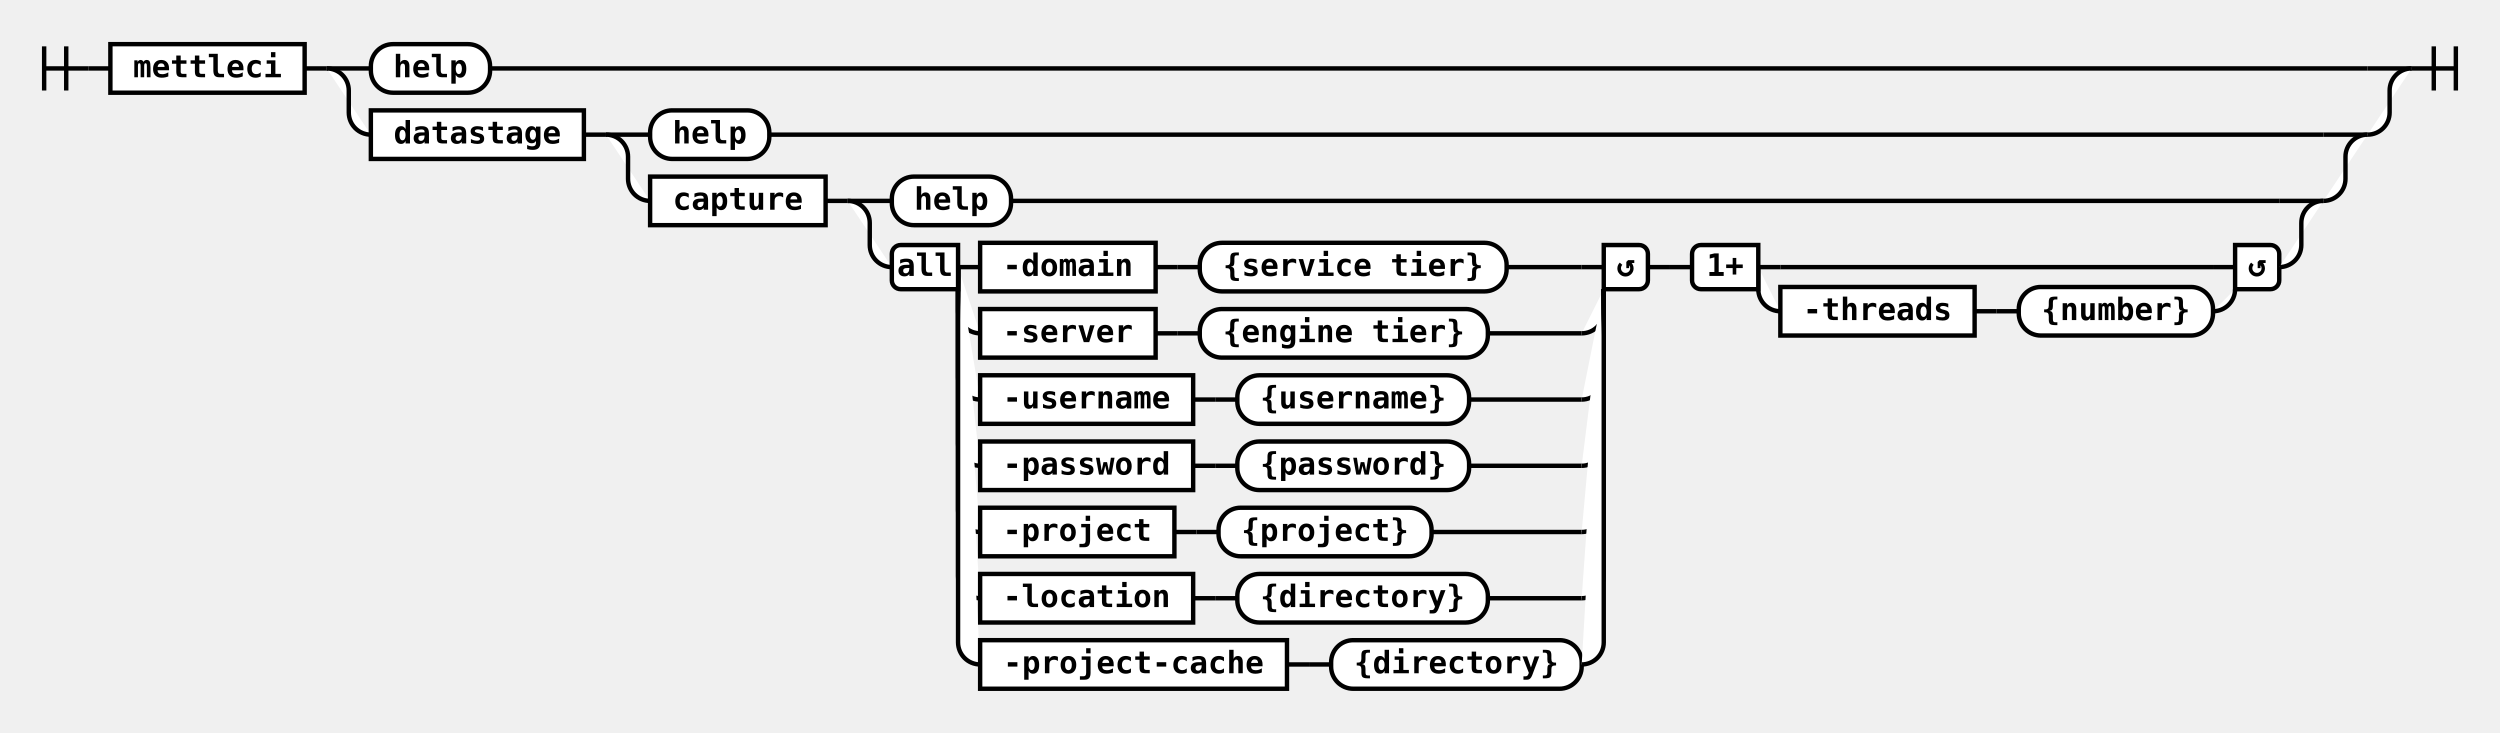
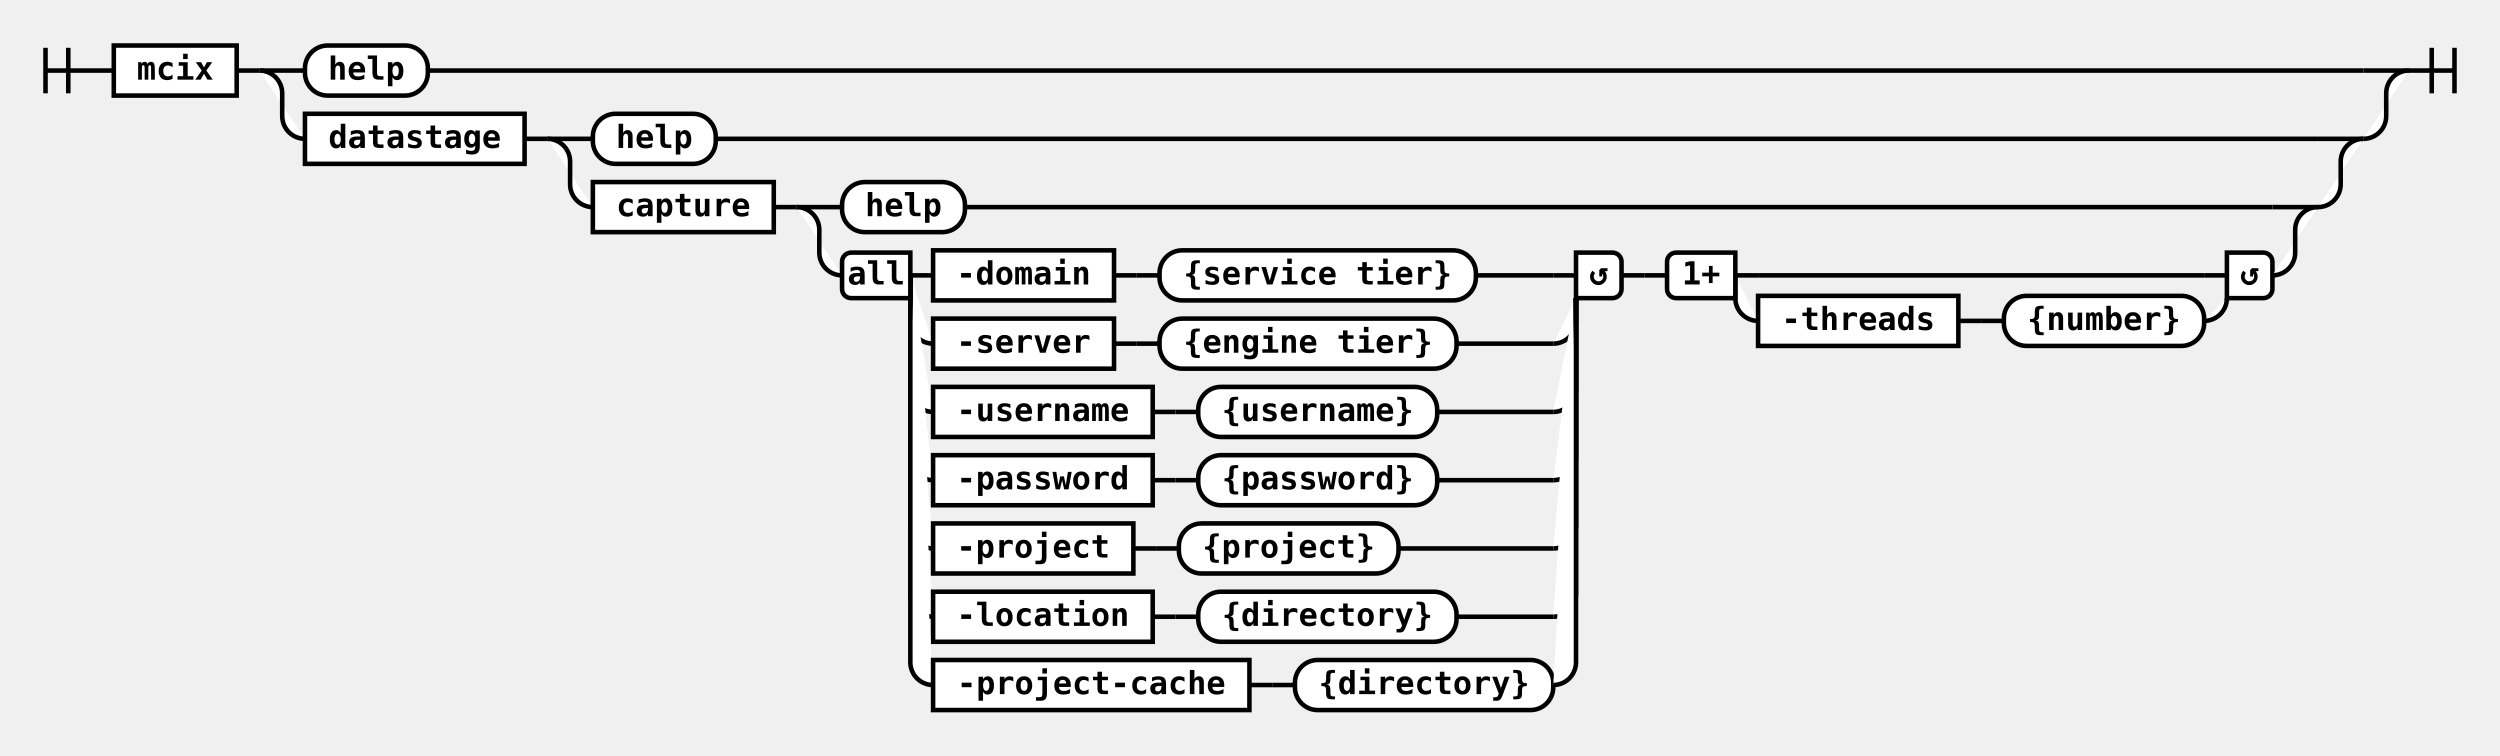
- <svg xmlns="http://www.w3.org/2000/svg" class="railroad-diagram" height="332" viewBox="0 0 1132.5 332" width="1132.5">
+ <svg xmlns="http://www.w3.org/2000/svg" class="railroad-diagram" height="332" viewBox="0 0 1098.5 332" width="1098.5">
  <g>
    <style>/*  */
	svg.railroad-diagram {
		background-color: white;
	}
	svg.railroad-diagram path {
		stroke-width:2;
		stroke:black;
		fill: rgba(255, 255, 255, 1.0);
	}
	svg.railroad-diagram text {
		font:bold 14px monospace;
		text-anchor:middle;
	}
	svg.railroad-diagram text.arrow {
		font:bold 24px monospace;
		text-anchor:middle;
	}
	svg.railroad-diagram text.label{
		text-anchor:start;
	}
	svg.railroad-diagram text.comment{
		font:italic 12px monospace;
	}
	svg.railroad-diagram rect{
		stroke-width:2;
		stroke:black;
		fill:white;
	}

/*  */
</style>
    <g>
      <path d="M20 21v20m10 -20v20m-10 -10h20" />
    </g>
    <path d="M40 31h10" />
    <g class="non-terminal">
      <path d="M50 31h0" />
-       <path d="M138.0 31h0.0" />
-       <rect height="22" width="88.0" x="50" y="20" />
-       <text x="94.0" y="35">mettleci</text>
+       <path d="M104.0 31h0.0" />
+       <rect height="22" width="54.0" x="50" y="20" />
+       <text x="77.0" y="35">mcix</text>
    </g>
-     <path d="M138.0 31h10" />
+     <path d="M104.0 31h10" />
    <g>
-       <path d="M148.0 31h0" />
-       <path d="M1092.5 31h0.0" />
-       <path d="M148.0 31h20" />
+       <path d="M114.0 31h0" />
+       <path d="M1058.5 31h0.0" />
+       <path d="M114.0 31h20" />
      <g class="terminal">
-         <path d="M168.0 31h0" />
-         <path d="M222.0 31h850.5" />
-         <rect height="22" rx="10" ry="10" width="54.0" x="168.0" y="20" />
-         <text x="195.0" y="35">help</text>
+         <path d="M134.0 31h0" />
+         <path d="M188.0 31h850.5" />
+         <rect height="22" rx="10" ry="10" width="54.0" x="134.0" y="20" />
+         <text x="161.0" y="35">help</text>
      </g>
-       <path d="M1072.5 31h20" />
-       <path d="M148.0 31a10 10 0 0 1 10 10v10a10 10 0 0 0 10 10" />
+       <path d="M1038.5 31h20" />
+       <path d="M114.0 31a10 10 0 0 1 10 10v10a10 10 0 0 0 10 10" />
      <g>
-         <path d="M168.0 61h0" />
-         <path d="M1072.5 61h0.0" />
+         <path d="M134.0 61h0" />
+         <path d="M1038.5 61h0.0" />
        <g class="non-terminal">
-           <path d="M168.0 61h0" />
-           <path d="M264.5 61h0.0" />
-           <rect height="22" width="96.5" x="168.0" y="50" />
-           <text x="216.25" y="65">datastage</text>
+           <path d="M134.0 61h0" />
+           <path d="M230.5 61h0.0" />
+           <rect height="22" width="96.5" x="134.0" y="50" />
+           <text x="182.25" y="65">datastage</text>
        </g>
-         <path d="M264.5 61h10" />
+         <path d="M230.5 61h10" />
        <g>
-           <path d="M274.5 61h0" />
-           <path d="M1072.5 61h0.0" />
-           <path d="M274.5 61h20" />
+           <path d="M240.5 61h0" />
+           <path d="M1038.5 61h0.0" />
+           <path d="M240.5 61h20" />
          <g class="terminal">
-             <path d="M294.5 61h0" />
-             <path d="M348.5 61h704.0" />
-             <rect height="22" rx="10" ry="10" width="54.0" x="294.5" y="50" />
-             <text x="321.5" y="65">help</text>
+             <path d="M260.5 61h0" />
+             <path d="M314.5 61h704.0" />
+             <rect height="22" rx="10" ry="10" width="54.0" x="260.5" y="50" />
+             <text x="287.5" y="65">help</text>
          </g>
-           <path d="M1052.5 61h20" />
-           <path d="M274.5 61a10 10 0 0 1 10 10v10a10 10 0 0 0 10 10" />
+           <path d="M1018.5 61h20" />
+           <path d="M240.5 61a10 10 0 0 1 10 10v10a10 10 0 0 0 10 10" />
          <g>
-             <path d="M294.5 91h0" />
-             <path d="M1052.5 91h0.0" />
+             <path d="M260.5 91h0" />
+             <path d="M1018.5 91h0.0" />
            <g class="non-terminal">
-               <path d="M294.5 91h0" />
-               <path d="M374.0 91h0.0" />
-               <rect height="22" width="79.5" x="294.5" y="80" />
-               <text x="334.25" y="95">capture</text>
+               <path d="M260.5 91h0" />
+               <path d="M340.0 91h0.0" />
+               <rect height="22" width="79.5" x="260.5" y="80" />
+               <text x="300.25" y="95">capture</text>
            </g>
-             <path d="M374.0 91h10" />
+             <path d="M340.0 91h10" />
            <g>
-               <path d="M384.0 91h0" />
-               <path d="M1052.5 91h0.0" />
-               <path d="M384.0 91h20" />
+               <path d="M350.0 91h0" />
+               <path d="M1018.5 91h0.0" />
+               <path d="M350.0 91h20" />
              <g class="terminal">
-                 <path d="M404.0 91h0" />
-                 <path d="M458.0 91h574.5" />
-                 <rect height="22" rx="10" ry="10" width="54.0" x="404.0" y="80" />
-                 <text x="431.0" y="95">help</text>
+                 <path d="M370.0 91h0" />
+                 <path d="M424.0 91h574.5" />
+                 <rect height="22" rx="10" ry="10" width="54.0" x="370.0" y="80" />
+                 <text x="397.0" y="95">help</text>
              </g>
-               <path d="M1032.5 91h20" />
-               <path d="M384.0 91a10 10 0 0 1 10 10v10a10 10 0 0 0 10 10" />
+               <path d="M998.5 91h20" />
+               <path d="M350.0 91a10 10 0 0 1 10 10v10a10 10 0 0 0 10 10" />
              <g>
-                 <path d="M404.0 121h0" />
-                 <path d="M1032.5 121h0.0" />
+                 <path d="M370.0 121h0" />
+                 <path d="M998.5 121h0.0" />
                <g>
-                   <path d="M404.0 121h0" />
-                   <path d="M746.5 121h0.0" />
-                   <path d="M434.0 121h10" />
-                   <g>
-                     <path d="M444.0 121h0" />
-                     <path d="M682.5 121h34.0" />
-                     <g class="non-terminal">
-                       <path d="M444.0 121h0" />
-                       <path d="M523.5 121h0.0" />
-                       <rect height="22" width="79.5" x="444.0" y="110" />
-                       <text x="483.75" y="125">-domain</text>
-                     </g>
-                     <path d="M523.5 121h10" />
-                     <path d="M533.5 121h10" />
-                     <g class="terminal">
-                       <path d="M543.5 121h0" />
-                       <path d="M682.5 121h0.0" />
-                       <rect height="22" rx="10" ry="10" width="139.0" x="543.5" y="110" />
-                       <text x="613.0" y="125">{service tier}</text>
-                     </g>
-                   </g>
-                   <path d="M716.5 121h10" />
-                   <path d="M434.0 121v20a10 10 0 0 0 10 10" />
-                   <g>
-                     <path d="M444.0 151h0" />
-                     <path d="M674.0 151h42.5" />
-                     <g class="non-terminal">
-                       <path d="M444.0 151h0" />
-                       <path d="M523.5 151h0.0" />
-                       <rect height="22" width="79.5" x="444.0" y="140" />
-                       <text x="483.75" y="155">-server</text>
-                     </g>
-                     <path d="M523.5 151h10" />
-                     <path d="M533.5 151h10" />
-                     <g class="terminal">
-                       <path d="M543.5 151h0" />
-                       <path d="M674.0 151h0.0" />
-                       <rect height="22" rx="10" ry="10" width="130.5" x="543.5" y="140" />
-                       <text x="608.75" y="155">{engine tier}</text>
-                     </g>
-                   </g>
-                   <path d="M716.5 151a10 10 0 0 0 10 -10v-10" />
-                   <path d="M434.0 121v50a10 10 0 0 0 10 10" />
-                   <g>
-                     <path d="M444.0 181h0" />
-                     <path d="M665.5 181h51.0" />
-                     <g class="non-terminal">
-                       <path d="M444.0 181h0" />
-                       <path d="M540.5 181h0.0" />
-                       <rect height="22" width="96.5" x="444.0" y="170" />
-                       <text x="492.25" y="185">-username</text>
-                     </g>
-                     <path d="M540.5 181h10" />
-                     <path d="M550.5 181h10" />
-                     <g class="terminal">
-                       <path d="M560.5 181h0" />
-                       <path d="M665.5 181h0.0" />
-                       <rect height="22" rx="10" ry="10" width="105.0" x="560.5" y="170" />
-                       <text x="613.0" y="185">{username}</text>
-                     </g>
-                   </g>
-                   <path d="M716.5 181a10 10 0 0 0 10 -10v-40" />
-                   <path d="M434.0 121v80a10 10 0 0 0 10 10" />
-                   <g>
-                     <path d="M444.0 211h0" />
-                     <path d="M665.5 211h51.0" />
-                     <g class="non-terminal">
-                       <path d="M444.0 211h0" />
-                       <path d="M540.5 211h0.0" />
-                       <rect height="22" width="96.5" x="444.0" y="200" />
-                       <text x="492.25" y="215">-password</text>
-                     </g>
-                     <path d="M540.5 211h10" />
-                     <path d="M550.5 211h10" />
-                     <g class="terminal">
-                       <path d="M560.5 211h0" />
-                       <path d="M665.5 211h0.0" />
-                       <rect height="22" rx="10" ry="10" width="105.0" x="560.5" y="200" />
-                       <text x="613.0" y="215">{password}</text>
-                     </g>
-                   </g>
-                   <path d="M716.5 211a10 10 0 0 0 10 -10v-70" />
-                   <path d="M434.0 121v110a10 10 0 0 0 10 10" />
-                   <g>
-                     <path d="M444.0 241h0" />
-                     <path d="M648.5 241h68.0" />
-                     <g class="non-terminal">
-                       <path d="M444.0 241h0" />
-                       <path d="M532.0 241h0.0" />
-                       <rect height="22" width="88.0" x="444.0" y="230" />
-                       <text x="488.0" y="245">-project</text>
-                     </g>
-                     <path d="M532.0 241h10" />
-                     <path d="M542.0 241h10" />
-                     <g class="terminal">
-                       <path d="M552.0 241h0" />
-                       <path d="M648.5 241h0.0" />
-                       <rect height="22" rx="10" ry="10" width="96.5" x="552.0" y="230" />
-                       <text x="600.25" y="245">{project}</text>
-                     </g>
-                   </g>
-                   <path d="M716.5 241a10 10 0 0 0 10 -10v-100" />
-                   <path d="M434.0 121v140a10 10 0 0 0 10 10" />
-                   <g>
-                     <path d="M444.0 271h0" />
-                     <path d="M674.0 271h42.5" />
-                     <g class="non-terminal">
-                       <path d="M444.0 271h0" />
-                       <path d="M540.5 271h0.0" />
-                       <rect height="22" width="96.5" x="444.0" y="260" />
-                       <text x="492.25" y="275">-location</text>
-                     </g>
-                     <path d="M540.5 271h10" />
-                     <path d="M550.5 271h10" />
-                     <g class="terminal">
-                       <path d="M560.5 271h0" />
-                       <path d="M674.0 271h0.0" />
-                       <rect height="22" rx="10" ry="10" width="113.5" x="560.5" y="260" />
-                       <text x="617.25" y="275">{directory}</text>
-                     </g>
-                   </g>
-                   <path d="M716.5 271a10 10 0 0 0 10 -10v-130" />
-                   <path d="M434.0 121v170a10 10 0 0 0 10 10" />
-                   <g>
-                     <path d="M444.0 301h0" />
-                     <path d="M716.5 301h0.0" />
-                     <g class="non-terminal">
-                       <path d="M444.0 301h0" />
-                       <path d="M583.0 301h0.0" />
-                       <rect height="22" width="139.0" x="444.0" y="290" />
-                       <text x="513.5" y="305">-project-cache</text>
-                     </g>
-                     <path d="M583.0 301h10" />
-                     <path d="M593.0 301h10" />
-                     <g class="terminal">
-                       <path d="M603.0 301h0" />
-                       <path d="M716.5 301h0.0" />
-                       <rect height="22" rx="10" ry="10" width="113.5" x="603.0" y="290" />
-                       <text x="659.75" y="305">{directory}</text>
-                     </g>
-                   </g>
-                   <path d="M716.5 301a10 10 0 0 0 10 -10v-160" />
+                   <path d="M370.0 121h0" />
+                   <path d="M712.5 121h0.0" />
+                   <path d="M400.0 121h10" />
+                   <g>
+                     <path d="M410.0 121h0" />
+                     <path d="M648.5 121h34.0" />
+                     <g class="non-terminal">
+                       <path d="M410.0 121h0" />
+                       <path d="M489.5 121h0.0" />
+                       <rect height="22" width="79.5" x="410.0" y="110" />
+                       <text x="449.75" y="125">-domain</text>
+                     </g>
+                     <path d="M489.5 121h10" />
+                     <path d="M499.5 121h10" />
+                     <g class="terminal">
+                       <path d="M509.5 121h0" />
+                       <path d="M648.5 121h0.0" />
+                       <rect height="22" rx="10" ry="10" width="139.0" x="509.5" y="110" />
+                       <text x="579.0" y="125">{service tier}</text>
+                     </g>
+                   </g>
+                   <path d="M682.5 121h10" />
+                   <path d="M400.0 121v20a10 10 0 0 0 10 10" />
+                   <g>
+                     <path d="M410.0 151h0" />
+                     <path d="M640.0 151h42.5" />
+                     <g class="non-terminal">
+                       <path d="M410.0 151h0" />
+                       <path d="M489.5 151h0.0" />
+                       <rect height="22" width="79.5" x="410.0" y="140" />
+                       <text x="449.75" y="155">-server</text>
+                     </g>
+                     <path d="M489.5 151h10" />
+                     <path d="M499.5 151h10" />
+                     <g class="terminal">
+                       <path d="M509.5 151h0" />
+                       <path d="M640.0 151h0.0" />
+                       <rect height="22" rx="10" ry="10" width="130.5" x="509.5" y="140" />
+                       <text x="574.75" y="155">{engine tier}</text>
+                     </g>
+                   </g>
+                   <path d="M682.5 151a10 10 0 0 0 10 -10v-10" />
+                   <path d="M400.0 121v50a10 10 0 0 0 10 10" />
+                   <g>
+                     <path d="M410.0 181h0" />
+                     <path d="M631.5 181h51.0" />
+                     <g class="non-terminal">
+                       <path d="M410.0 181h0" />
+                       <path d="M506.5 181h0.0" />
+                       <rect height="22" width="96.5" x="410.0" y="170" />
+                       <text x="458.25" y="185">-username</text>
+                     </g>
+                     <path d="M506.5 181h10" />
+                     <path d="M516.5 181h10" />
+                     <g class="terminal">
+                       <path d="M526.5 181h0" />
+                       <path d="M631.5 181h0.0" />
+                       <rect height="22" rx="10" ry="10" width="105.0" x="526.5" y="170" />
+                       <text x="579.0" y="185">{username}</text>
+                     </g>
+                   </g>
+                   <path d="M682.5 181a10 10 0 0 0 10 -10v-40" />
+                   <path d="M400.0 121v80a10 10 0 0 0 10 10" />
+                   <g>
+                     <path d="M410.0 211h0" />
+                     <path d="M631.5 211h51.0" />
+                     <g class="non-terminal">
+                       <path d="M410.0 211h0" />
+                       <path d="M506.5 211h0.0" />
+                       <rect height="22" width="96.5" x="410.0" y="200" />
+                       <text x="458.25" y="215">-password</text>
+                     </g>
+                     <path d="M506.5 211h10" />
+                     <path d="M516.5 211h10" />
+                     <g class="terminal">
+                       <path d="M526.5 211h0" />
+                       <path d="M631.5 211h0.0" />
+                       <rect height="22" rx="10" ry="10" width="105.0" x="526.5" y="200" />
+                       <text x="579.0" y="215">{password}</text>
+                     </g>
+                   </g>
+                   <path d="M682.5 211a10 10 0 0 0 10 -10v-70" />
+                   <path d="M400.0 121v110a10 10 0 0 0 10 10" />
+                   <g>
+                     <path d="M410.0 241h0" />
+                     <path d="M614.5 241h68.0" />
+                     <g class="non-terminal">
+                       <path d="M410.0 241h0" />
+                       <path d="M498.0 241h0.0" />
+                       <rect height="22" width="88.0" x="410.0" y="230" />
+                       <text x="454.0" y="245">-project</text>
+                     </g>
+                     <path d="M498.0 241h10" />
+                     <path d="M508.0 241h10" />
+                     <g class="terminal">
+                       <path d="M518.0 241h0" />
+                       <path d="M614.5 241h0.0" />
+                       <rect height="22" rx="10" ry="10" width="96.5" x="518.0" y="230" />
+                       <text x="566.25" y="245">{project}</text>
+                     </g>
+                   </g>
+                   <path d="M682.5 241a10 10 0 0 0 10 -10v-100" />
+                   <path d="M400.0 121v140a10 10 0 0 0 10 10" />
+                   <g>
+                     <path d="M410.0 271h0" />
+                     <path d="M640.0 271h42.5" />
+                     <g class="non-terminal">
+                       <path d="M410.0 271h0" />
+                       <path d="M506.5 271h0.0" />
+                       <rect height="22" width="96.5" x="410.0" y="260" />
+                       <text x="458.25" y="275">-location</text>
+                     </g>
+                     <path d="M506.5 271h10" />
+                     <path d="M516.5 271h10" />
+                     <g class="terminal">
+                       <path d="M526.5 271h0" />
+                       <path d="M640.0 271h0.0" />
+                       <rect height="22" rx="10" ry="10" width="113.5" x="526.5" y="260" />
+                       <text x="583.25" y="275">{directory}</text>
+                     </g>
+                   </g>
+                   <path d="M682.5 271a10 10 0 0 0 10 -10v-130" />
+                   <path d="M400.0 121v170a10 10 0 0 0 10 10" />
+                   <g>
+                     <path d="M410.0 301h0" />
+                     <path d="M682.5 301h0.0" />
+                     <g class="non-terminal">
+                       <path d="M410.0 301h0" />
+                       <path d="M549.0 301h0.0" />
+                       <rect height="22" width="139.0" x="410.0" y="290" />
+                       <text x="479.5" y="305">-project-cache</text>
+                     </g>
+                     <path d="M549.0 301h10" />
+                     <path d="M559.0 301h10" />
+                     <g class="terminal">
+                       <path d="M569.0 301h0" />
+                       <path d="M682.5 301h0.0" />
+                       <rect height="22" rx="10" ry="10" width="113.5" x="569.0" y="290" />
+                       <text x="625.75" y="305">{directory}</text>
+                     </g>
+                   </g>
+                   <path d="M682.5 301a10 10 0 0 0 10 -10v-160" />
                  <g class="diagram-text">
-                     <path class="diagram-text" d="M 434.0 111 h -26 a 4 4 0 0 0 -4 4 v 12 a 4 4 0 0 0 4 4 h 26 z" />
-                     <text class="diagram-text" x="419.0" y="125">all</text>
-                     <path class="diagram-text" d="M 726.5 111 h 16 a 4 4 0 0 1 4 4 v 12 a 4 4 0 0 1 -4 4 h -16 z" />
-                     <text class="diagram-arrow" x="736.5" y="125">↺</text>
+                     <path class="diagram-text" d="M 400.0 111 h -26 a 4 4 0 0 0 -4 4 v 12 a 4 4 0 0 0 4 4 h 26 z" />
+                     <text class="diagram-text" x="385.0" y="125">all</text>
+                     <path class="diagram-text" d="M 692.5 111 h 16 a 4 4 0 0 1 4 4 v 12 a 4 4 0 0 1 -4 4 h -16 z" />
+                     <text class="diagram-arrow" x="702.5" y="125">↺</text>
                  </g>
                </g>
-                 <path d="M746.5 121h10" />
-                 <path d="M756.5 121h10" />
+                 <path d="M712.5 121h10" />
+                 <path d="M722.5 121h10" />
                <g>
-                   <path d="M766.5 121h0" />
-                   <path d="M1032.5 121h0.0" />
-                   <path d="M796.5 121h10" />
-                   <g>
-                     <path d="M806.5 121h0" />
-                     <path d="M806.5 121h196.0" />
+                   <path d="M732.5 121h0" />
+                   <path d="M998.5 121h0.0" />
+                   <path d="M762.5 121h10" />
+                   <g>
+                     <path d="M772.5 121h0" />
+                     <path d="M772.5 121h196.0" />
                    <g>
-                       <path d="M806.5 121h0" />
-                     </g>
-                   </g>
-                   <path d="M1002.5 121h10" />
-                   <path d="M796.5 121v10a10 10 0 0 0 10 10" />
-                   <g>
-                     <path d="M806.5 141h0" />
-                     <path d="M1002.5 141h0.0" />
-                     <g class="non-terminal">
-                       <path d="M806.5 141h0" />
-                       <path d="M894.5 141h0.0" />
-                       <rect height="22" width="88.0" x="806.5" y="130" />
-                       <text x="850.5" y="145">-threads</text>
-                     </g>
-                     <path d="M894.5 141h10" />
-                     <path d="M904.5 141h10" />
-                     <g class="terminal">
-                       <path d="M914.5 141h0" />
-                       <path d="M1002.5 141h0.0" />
-                       <rect height="22" rx="10" ry="10" width="88.0" x="914.5" y="130" />
-                       <text x="958.5" y="145">{number}</text>
-                     </g>
-                   </g>
-                   <path d="M1002.5 141a10 10 0 0 0 10 -10v0" />
+                       <path d="M772.5 121h0" />
+                     </g>
+                   </g>
+                   <path d="M968.5 121h10" />
+                   <path d="M762.5 121v10a10 10 0 0 0 10 10" />
+                   <g>
+                     <path d="M772.5 141h0" />
+                     <path d="M968.5 141h0.0" />
+                     <g class="non-terminal">
+                       <path d="M772.5 141h0" />
+                       <path d="M860.5 141h0.0" />
+                       <rect height="22" width="88.0" x="772.5" y="130" />
+                       <text x="816.5" y="145">-threads</text>
+                     </g>
+                     <path d="M860.5 141h10" />
+                     <path d="M870.5 141h10" />
+                     <g class="terminal">
+                       <path d="M880.5 141h0" />
+                       <path d="M968.5 141h0.0" />
+                       <rect height="22" rx="10" ry="10" width="88.0" x="880.5" y="130" />
+                       <text x="924.5" y="145">{number}</text>
+                     </g>
+                   </g>
+                   <path d="M968.5 141a10 10 0 0 0 10 -10v0" />
                  <g class="diagram-text">
-                     <path class="diagram-text" d="M 796.5 111 h -26 a 4 4 0 0 0 -4 4 v 12 a 4 4 0 0 0 4 4 h 26 z" />
-                     <text class="diagram-text" x="781.5" y="125">1+</text>
-                     <path class="diagram-text" d="M 1012.5 111 h 16 a 4 4 0 0 1 4 4 v 12 a 4 4 0 0 1 -4 4 h -16 z" />
-                     <text class="diagram-arrow" x="1022.5" y="125">↺</text>
+                     <path class="diagram-text" d="M 762.5 111 h -26 a 4 4 0 0 0 -4 4 v 12 a 4 4 0 0 0 4 4 h 26 z" />
+                     <text class="diagram-text" x="747.5" y="125">1+</text>
+                     <path class="diagram-text" d="M 978.5 111 h 16 a 4 4 0 0 1 4 4 v 12 a 4 4 0 0 1 -4 4 h -16 z" />
+                     <text class="diagram-arrow" x="988.5" y="125">↺</text>
                  </g>
                </g>
              </g>
-               <path d="M1032.5 121a10 10 0 0 0 10 -10v-10a10 10 0 0 1 10 -10" />
+               <path d="M998.5 121a10 10 0 0 0 10 -10v-10a10 10 0 0 1 10 -10" />
            </g>
          </g>
-           <path d="M1052.5 91a10 10 0 0 0 10 -10v-10a10 10 0 0 1 10 -10" />
+           <path d="M1018.5 91a10 10 0 0 0 10 -10v-10a10 10 0 0 1 10 -10" />
        </g>
      </g>
-       <path d="M1072.5 61a10 10 0 0 0 10 -10v-10a10 10 0 0 1 10 -10" />
+       <path d="M1038.5 61a10 10 0 0 0 10 -10v-10a10 10 0 0 1 10 -10" />
    </g>
-     <path d="M 1092.5 31 h 20 m -10 -10 v 20 m 10 -20 v 20" />
+     <path d="M 1058.5 31 h 20 m -10 -10 v 20 m 10 -20 v 20" />
  </g>
</svg>
